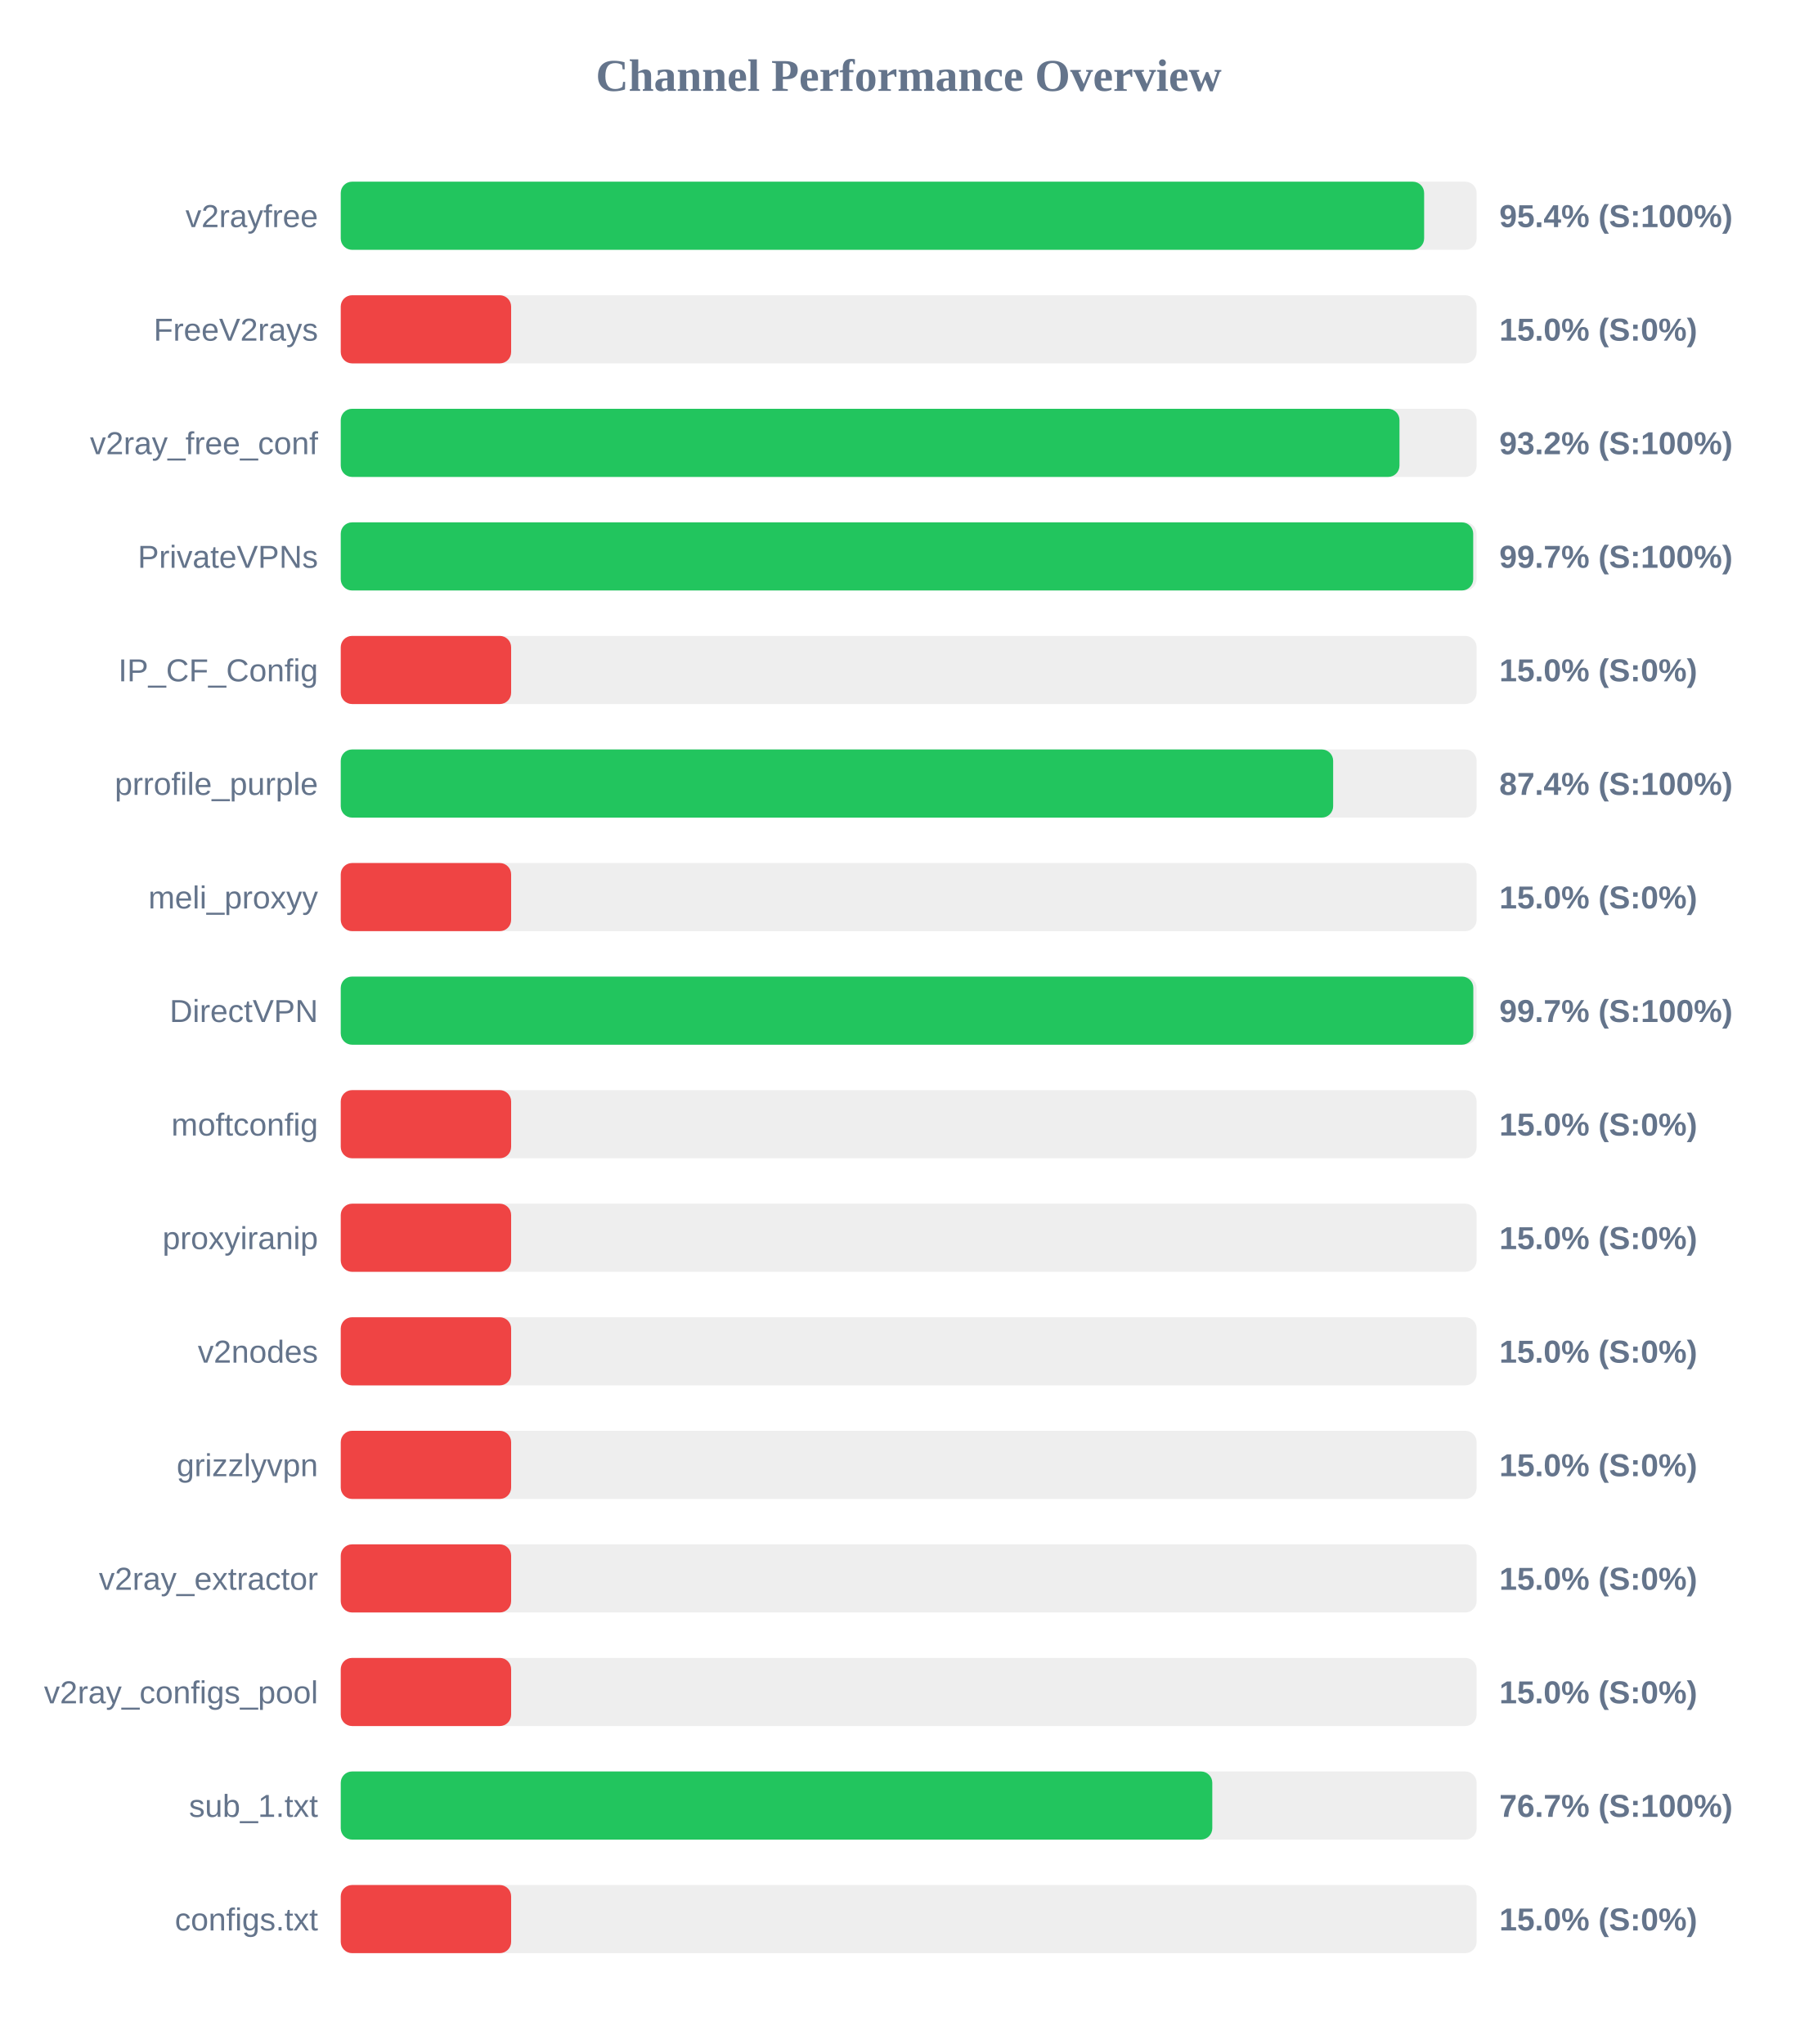
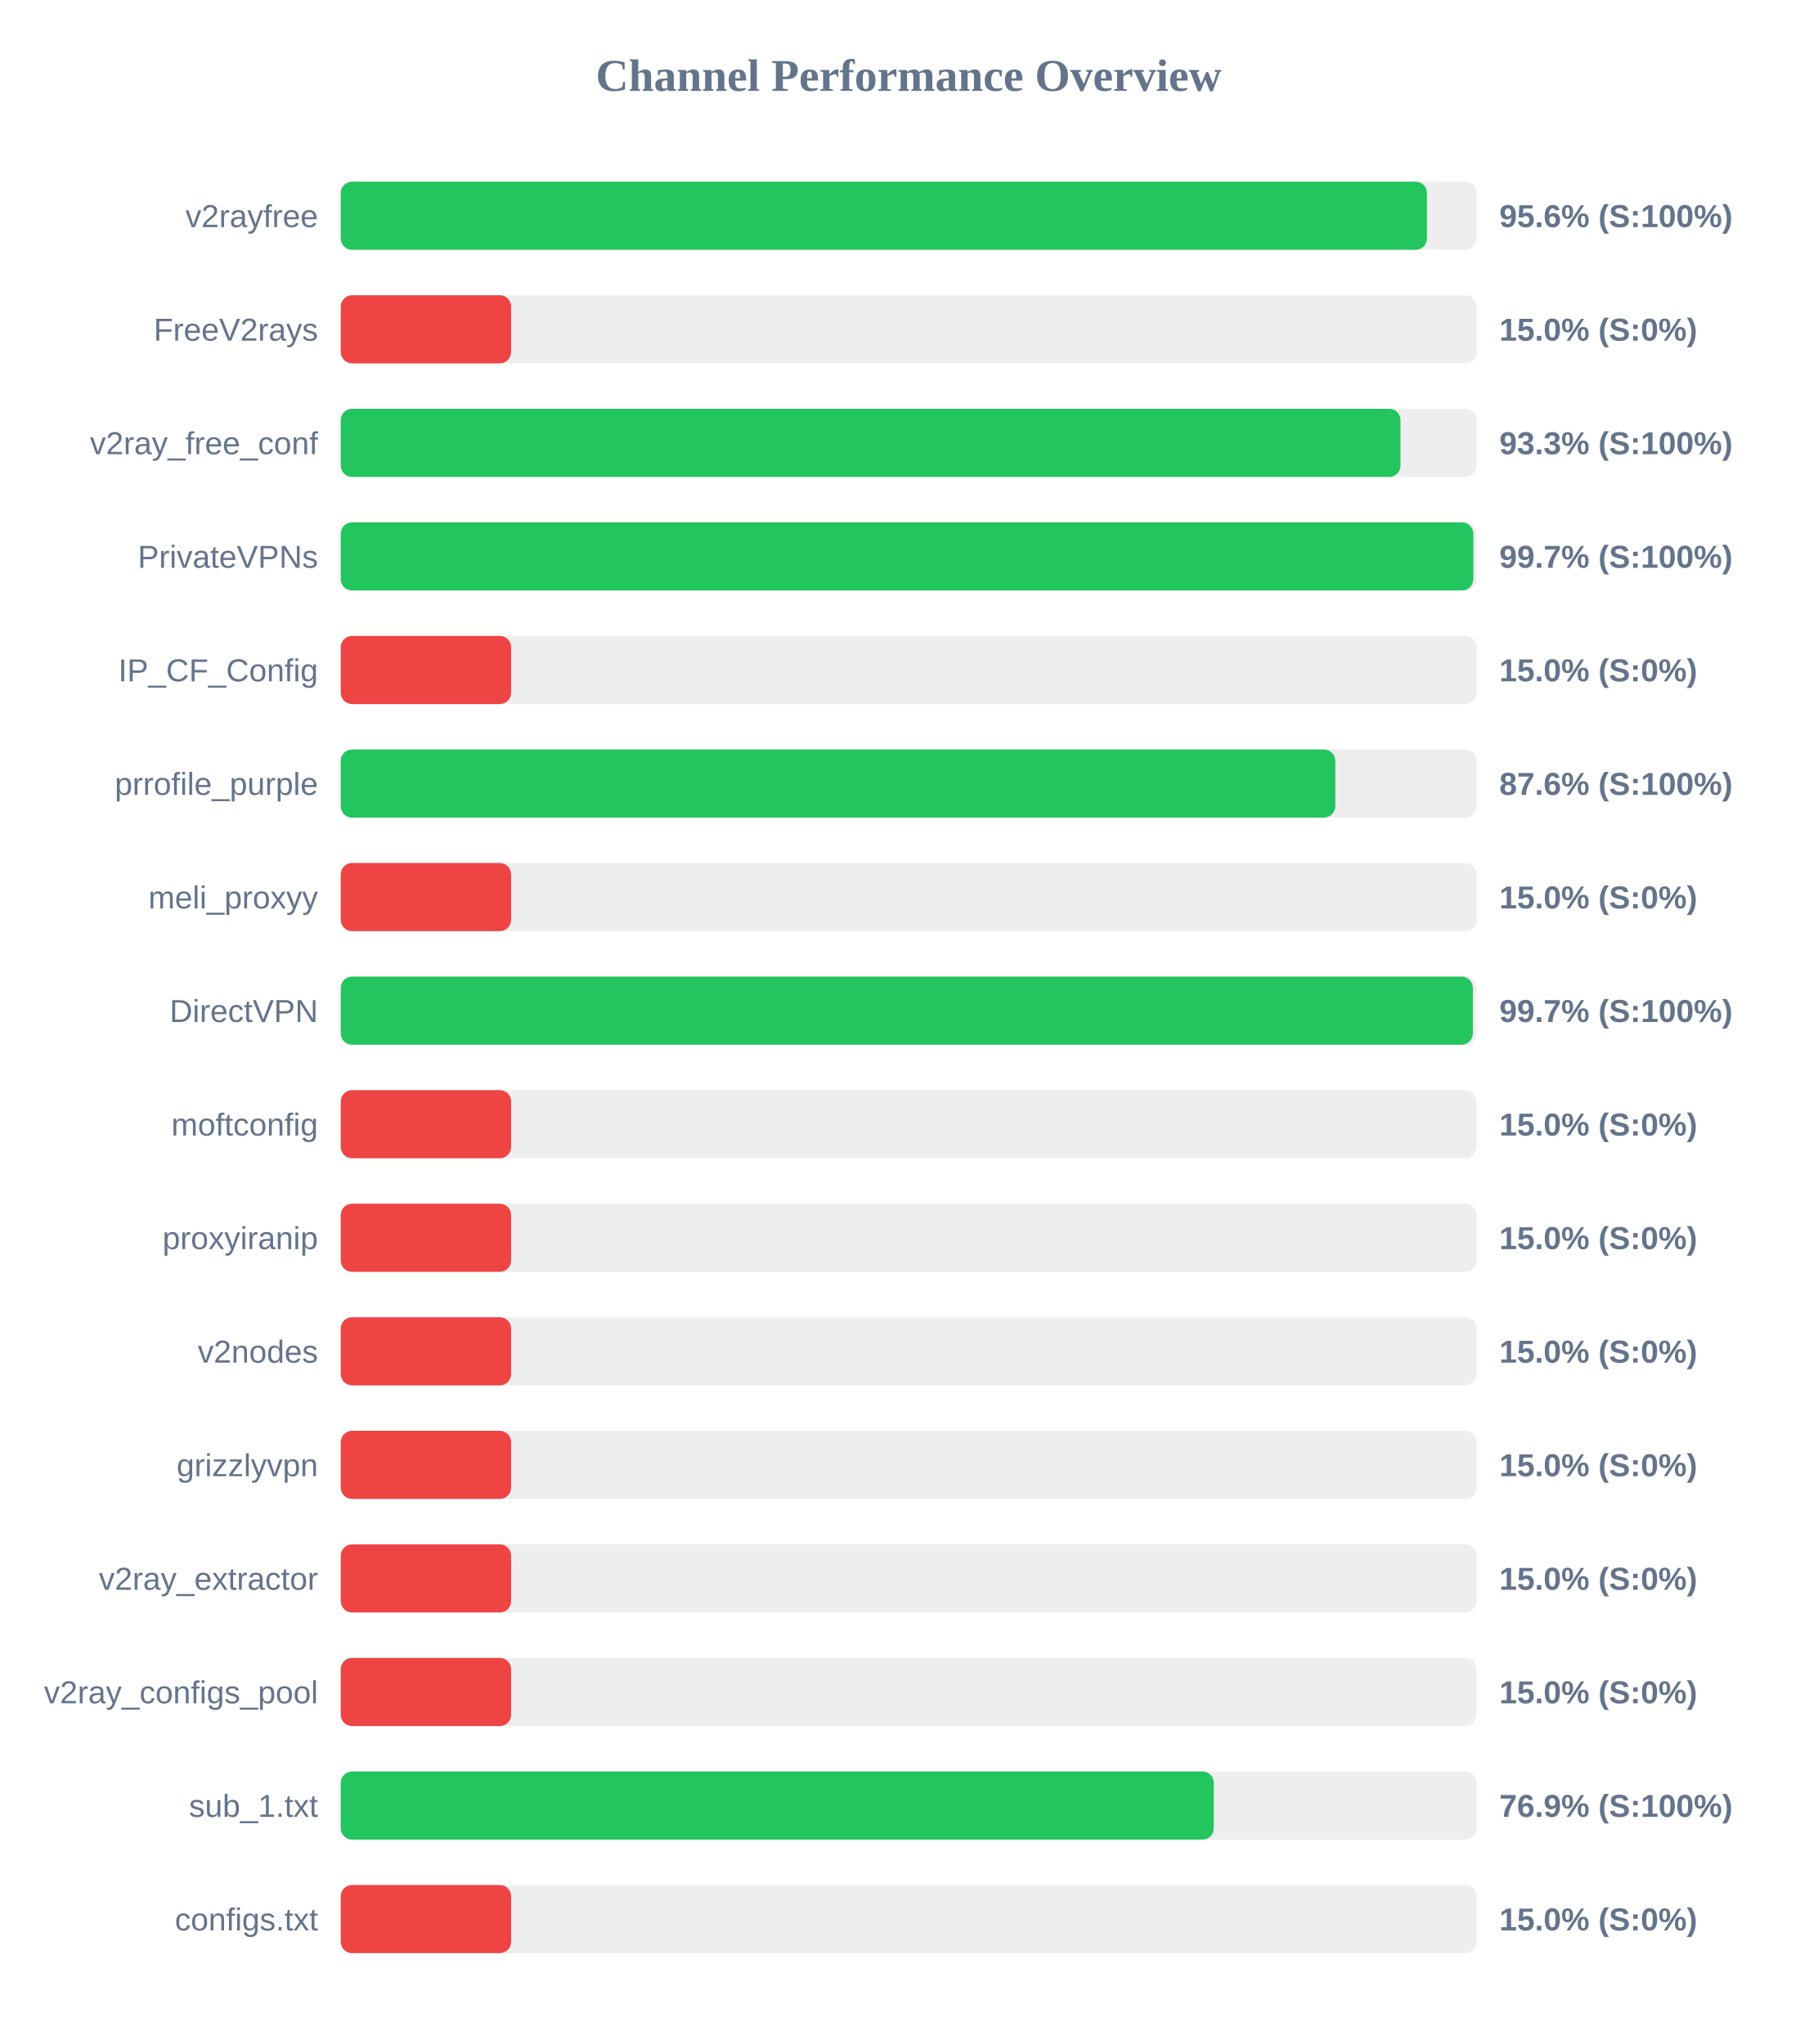
<svg xmlns="http://www.w3.org/2000/svg" width="800" height="900" version="1.1">
  <style>
        .row { font: 14px Arial; fill: #64748b; }
        .score { font: bold 14px Arial; fill: #64748b; }
    </style>
  <text x="400" y="40" text-anchor="middle" font-size="20px" font-weight="bold" fill="#64748b">Channel Performance Overview</text>
  <rect x="150" y="80" width="500" height="30" fill="#eee" rx="5" />
-   <rect x="150" y="80" width="476.9" height="30" fill="#22c55e" rx="5" />
+   <rect x="150" y="80" width="478.15" height="30" fill="#22c55e" rx="5" />
  <text x="140" y="100" text-anchor="end" class="row">v2rayfree</text>
-   <text x="660" y="100" text-anchor="start" class="score">95.4% (S:100%)</text>
+   <text x="660" y="100" text-anchor="start" class="score">95.6% (S:100%)</text>
  <rect x="150" y="130" width="500" height="30" fill="#eee" rx="5" />
  <rect x="150" y="130" width="75.0" height="30" fill="#ef4444" rx="5" />
  <text x="140" y="150" text-anchor="end" class="row">FreeV2rays</text>
  <text x="660" y="150" text-anchor="start" class="score">15.0% (S:0%)</text>
  <rect x="150" y="180" width="500" height="30" fill="#eee" rx="5" />
-   <rect x="150" y="180" width="466.05" height="30" fill="#22c55e" rx="5" />
+   <rect x="150" y="180" width="466.5" height="30" fill="#22c55e" rx="5" />
  <text x="140" y="200" text-anchor="end" class="row">v2ray_free_conf</text>
-   <text x="660" y="200" text-anchor="start" class="score">93.2% (S:100%)</text>
+   <text x="660" y="200" text-anchor="start" class="score">93.3% (S:100%)</text>
  <rect x="150" y="230" width="500" height="30" fill="#eee" rx="5" />
-   <rect x="150" y="230" width="498.5" height="30" fill="#22c55e" rx="5" />
+   <rect x="150" y="230" width="498.55" height="30" fill="#22c55e" rx="5" />
  <text x="140" y="250" text-anchor="end" class="row">PrivateVPNs</text>
  <text x="660" y="250" text-anchor="start" class="score">99.7% (S:100%)</text>
  <rect x="150" y="280" width="500" height="30" fill="#eee" rx="5" />
  <rect x="150" y="280" width="75.0" height="30" fill="#ef4444" rx="5" />
  <text x="140" y="300" text-anchor="end" class="row">IP_CF_Config</text>
  <text x="660" y="300" text-anchor="start" class="score">15.0% (S:0%)</text>
  <rect x="150" y="330" width="500" height="30" fill="#eee" rx="5" />
-   <rect x="150" y="330" width="436.85" height="30" fill="#22c55e" rx="5" />
+   <rect x="150" y="330" width="437.8" height="30" fill="#22c55e" rx="5" />
  <text x="140" y="350" text-anchor="end" class="row">prrofile_purple</text>
-   <text x="660" y="350" text-anchor="start" class="score">87.4% (S:100%)</text>
+   <text x="660" y="350" text-anchor="start" class="score">87.6% (S:100%)</text>
  <rect x="150" y="380" width="500" height="30" fill="#eee" rx="5" />
  <rect x="150" y="380" width="75.0" height="30" fill="#ef4444" rx="5" />
  <text x="140" y="400" text-anchor="end" class="row">meli_proxyy</text>
  <text x="660" y="400" text-anchor="start" class="score">15.0% (S:0%)</text>
  <rect x="150" y="430" width="500" height="30" fill="#eee" rx="5" />
-   <rect x="150" y="430" width="498.55" height="30" fill="#22c55e" rx="5" />
+   <rect x="150" y="430" width="498.35" height="30" fill="#22c55e" rx="5" />
  <text x="140" y="450" text-anchor="end" class="row">DirectVPN</text>
  <text x="660" y="450" text-anchor="start" class="score">99.7% (S:100%)</text>
  <rect x="150" y="480" width="500" height="30" fill="#eee" rx="5" />
  <rect x="150" y="480" width="75.0" height="30" fill="#ef4444" rx="5" />
  <text x="140" y="500" text-anchor="end" class="row">moftconfig</text>
  <text x="660" y="500" text-anchor="start" class="score">15.0% (S:0%)</text>
  <rect x="150" y="530" width="500" height="30" fill="#eee" rx="5" />
  <rect x="150" y="530" width="75.0" height="30" fill="#ef4444" rx="5" />
  <text x="140" y="550" text-anchor="end" class="row">proxyiranip</text>
  <text x="660" y="550" text-anchor="start" class="score">15.0% (S:0%)</text>
  <rect x="150" y="580" width="500" height="30" fill="#eee" rx="5" />
  <rect x="150" y="580" width="75.0" height="30" fill="#ef4444" rx="5" />
  <text x="140" y="600" text-anchor="end" class="row">v2nodes</text>
  <text x="660" y="600" text-anchor="start" class="score">15.0% (S:0%)</text>
  <rect x="150" y="630" width="500" height="30" fill="#eee" rx="5" />
  <rect x="150" y="630" width="75.0" height="30" fill="#ef4444" rx="5" />
  <text x="140" y="650" text-anchor="end" class="row">grizzlyvpn</text>
  <text x="660" y="650" text-anchor="start" class="score">15.0% (S:0%)</text>
  <rect x="150" y="680" width="500" height="30" fill="#eee" rx="5" />
  <rect x="150" y="680" width="75.0" height="30" fill="#ef4444" rx="5" />
  <text x="140" y="700" text-anchor="end" class="row">v2ray_extractor</text>
  <text x="660" y="700" text-anchor="start" class="score">15.0% (S:0%)</text>
  <rect x="150" y="730" width="500" height="30" fill="#eee" rx="5" />
  <rect x="150" y="730" width="75.0" height="30" fill="#ef4444" rx="5" />
  <text x="140" y="750" text-anchor="end" class="row">v2ray_configs_pool</text>
  <text x="660" y="750" text-anchor="start" class="score">15.0% (S:0%)</text>
  <rect x="150" y="780" width="500" height="30" fill="#eee" rx="5" />
-   <rect x="150" y="780" width="383.65" height="30" fill="#22c55e" rx="5" />
+   <rect x="150" y="780" width="384.3" height="30" fill="#22c55e" rx="5" />
  <text x="140" y="800" text-anchor="end" class="row">sub_1.txt</text>
-   <text x="660" y="800" text-anchor="start" class="score">76.7% (S:100%)</text>
+   <text x="660" y="800" text-anchor="start" class="score">76.9% (S:100%)</text>
  <rect x="150" y="830" width="500" height="30" fill="#eee" rx="5" />
  <rect x="150" y="830" width="75.0" height="30" fill="#ef4444" rx="5" />
  <text x="140" y="850" text-anchor="end" class="row">configs.txt</text>
  <text x="660" y="850" text-anchor="start" class="score">15.0% (S:0%)</text>
</svg>
